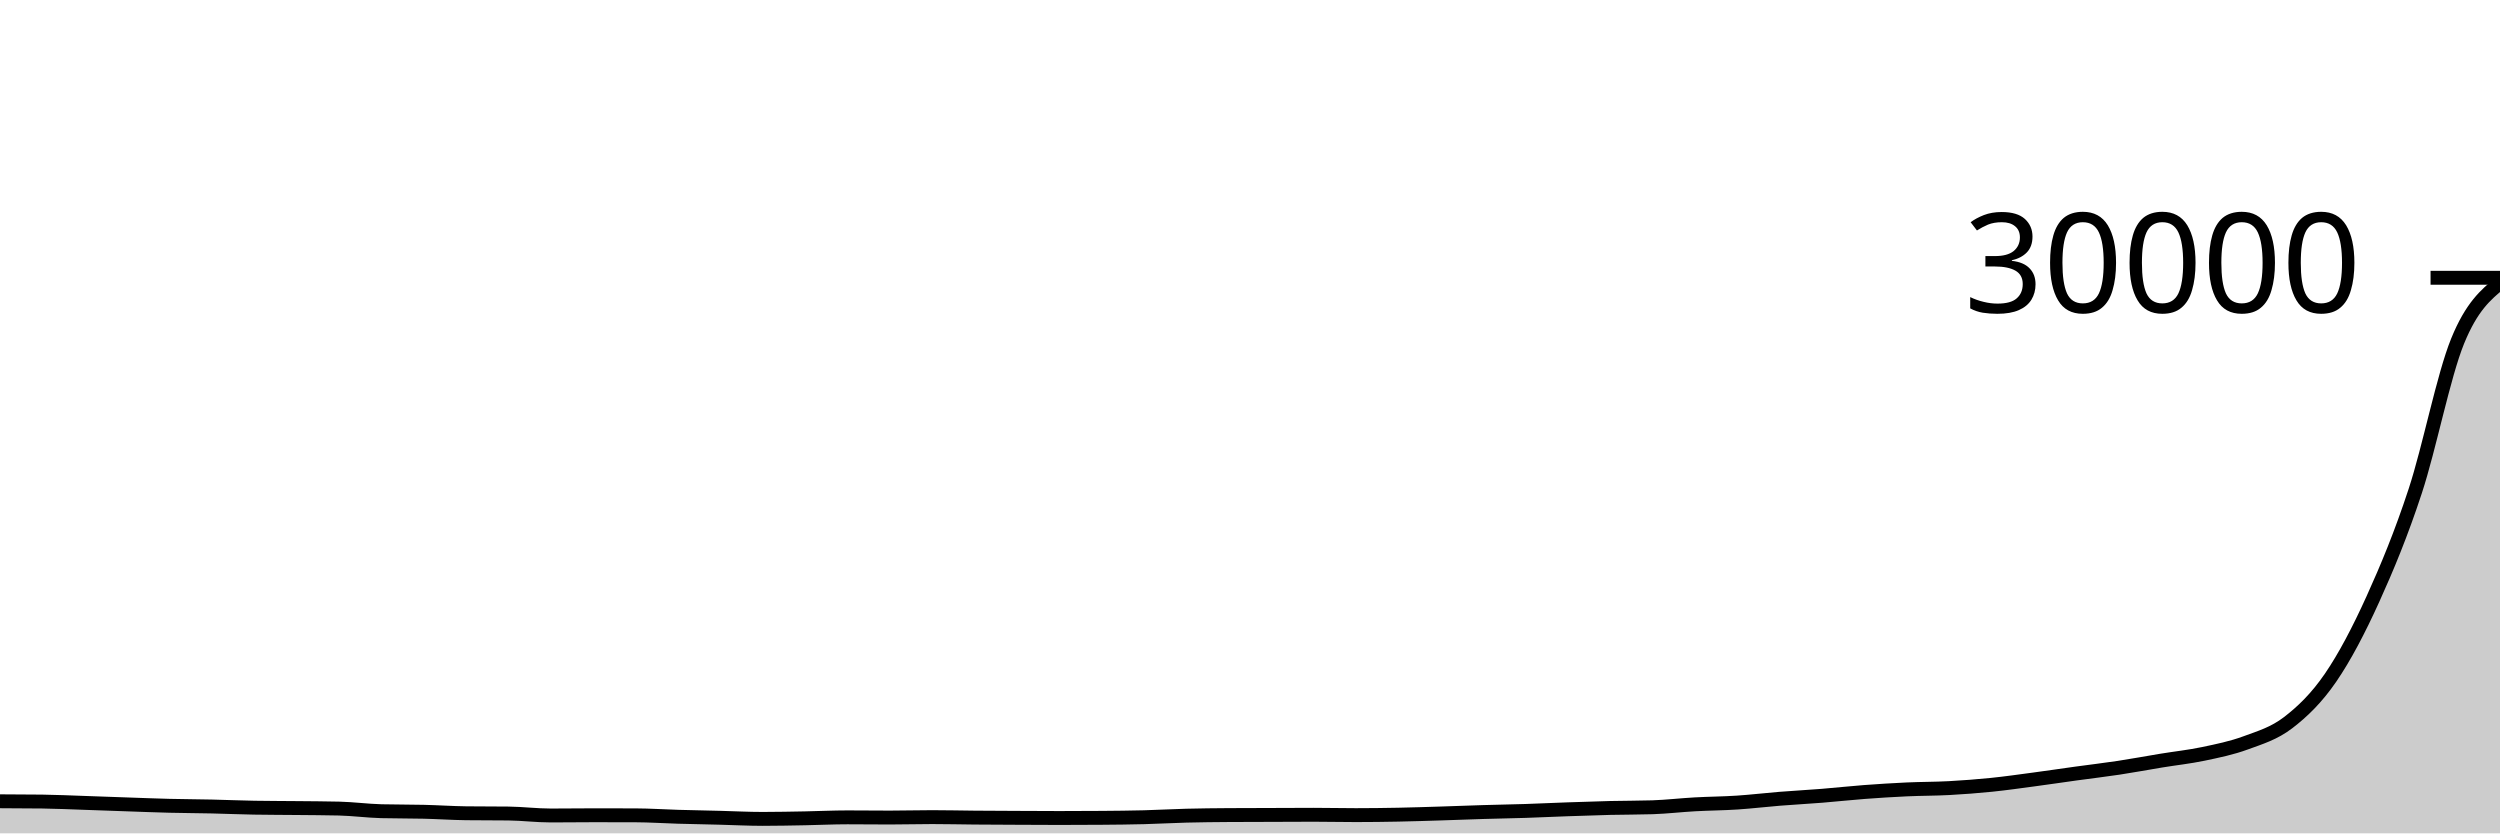
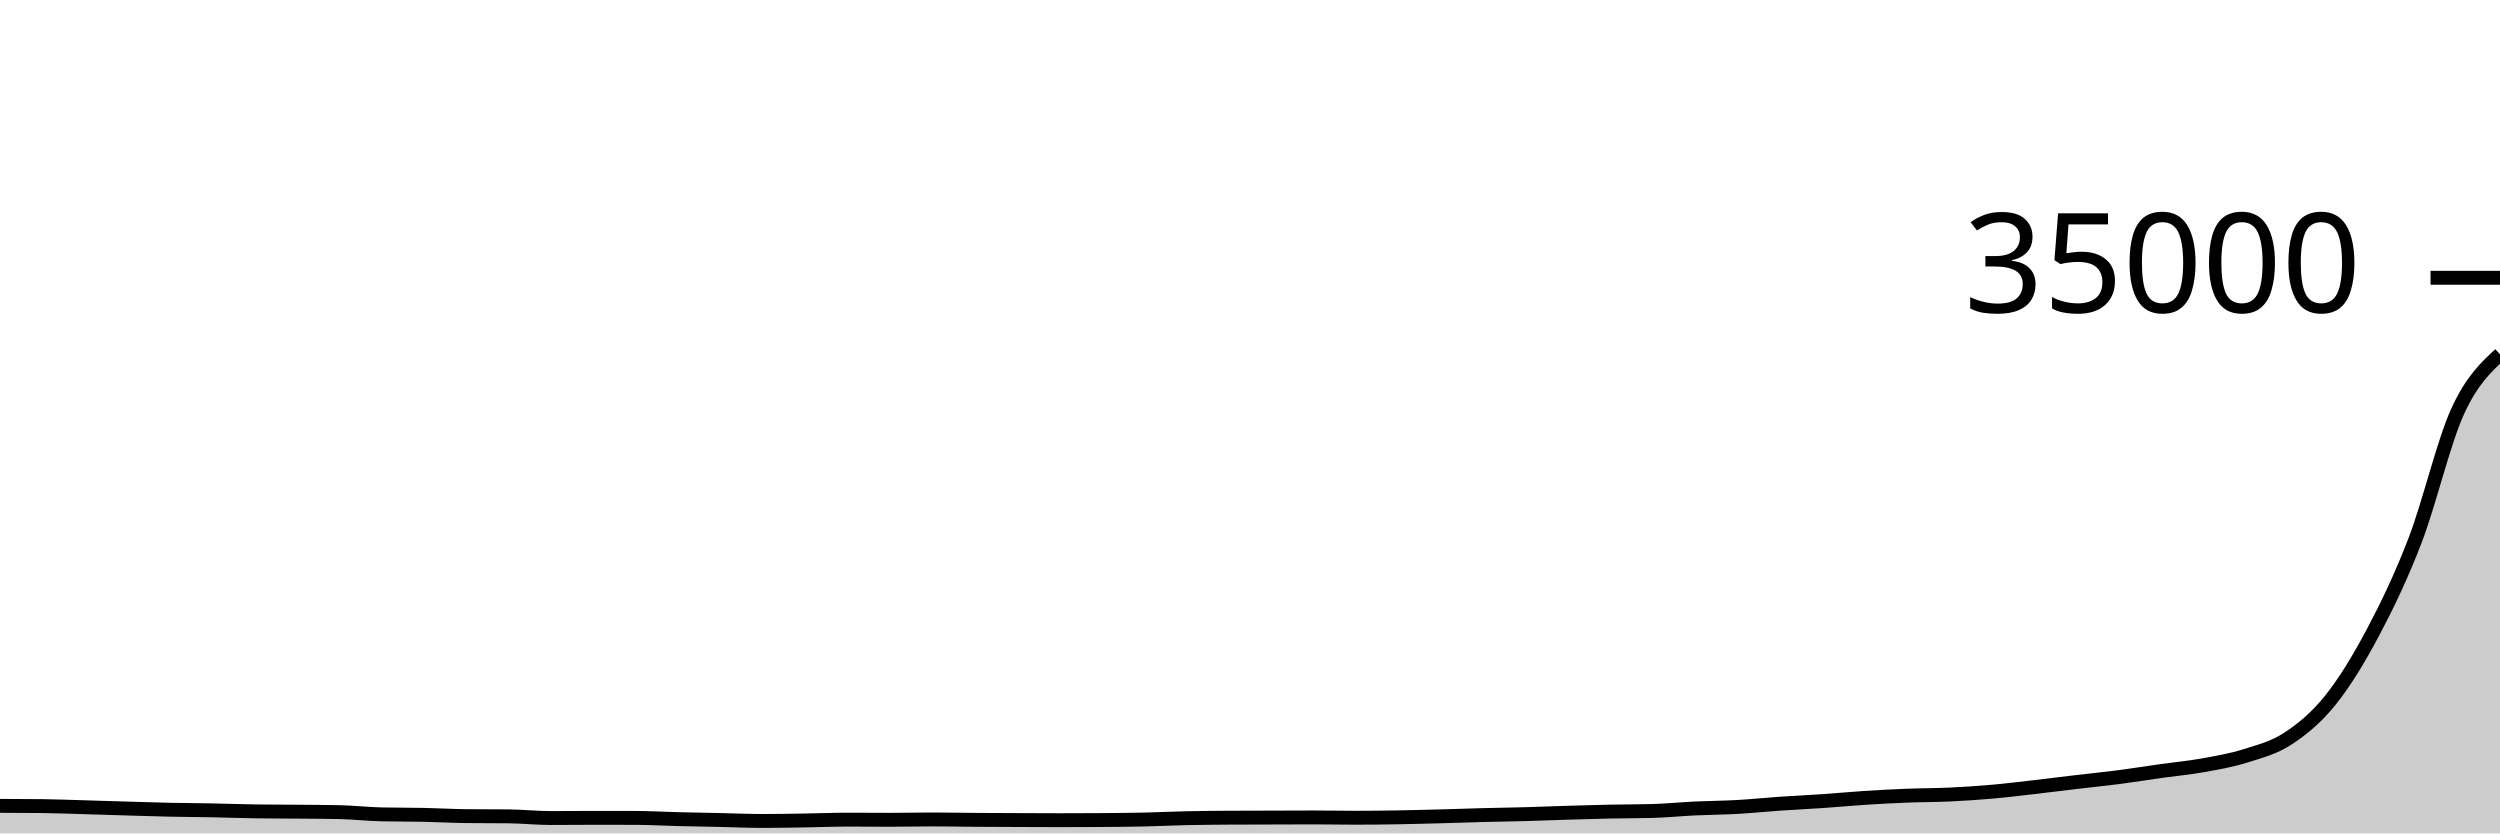
<svg xmlns="http://www.w3.org/2000/svg" viewBox="0 0 180 60">
  <g transform="translate(0,20)">
-     <path class="area" fill="rgba(0, 0, 0, 0.2)" d="M0,37.692C1.017,37.695,2.034,37.699,3.051,37.712C4.068,37.725,5.085,37.774,6.102,37.808C7.119,37.842,8.136,37.881,9.153,37.916C10.169,37.951,11.186,37.992,12.203,38.017C13.22,38.043,14.237,38.045,15.254,38.068C16.271,38.091,17.288,38.136,18.305,38.153C19.322,38.171,20.339,38.169,21.356,38.18C22.373,38.191,23.39,38.192,24.407,38.217C25.424,38.242,26.441,38.38,27.458,38.407C28.475,38.433,29.492,38.422,30.508,38.447C31.525,38.471,32.542,38.542,33.559,38.555C34.576,38.567,35.593,38.561,36.61,38.573C37.627,38.586,38.644,38.715,39.661,38.715C40.678,38.715,41.695,38.699,42.712,38.699C43.729,38.699,44.746,38.7,45.763,38.704C46.78,38.708,47.797,38.777,48.814,38.807C49.831,38.836,50.847,38.854,51.864,38.88C52.881,38.906,53.898,38.96,54.915,38.96C55.932,38.96,56.949,38.937,57.966,38.919C58.983,38.9,60,38.849,61.017,38.849C62.034,38.849,63.051,38.863,64.068,38.863C65.085,38.863,66.102,38.833,67.119,38.833C68.136,38.833,69.153,38.858,70.169,38.867C71.186,38.875,72.203,38.879,73.22,38.884C74.237,38.889,75.254,38.896,76.271,38.896C77.288,38.896,78.305,38.892,79.322,38.884C80.339,38.876,81.356,38.866,82.373,38.84C83.39,38.814,84.407,38.754,85.424,38.728C86.441,38.702,87.458,38.692,88.475,38.685C89.492,38.678,90.508,38.678,91.525,38.675C92.542,38.671,93.559,38.664,94.576,38.664C95.593,38.664,96.61,38.689,97.627,38.689C98.644,38.689,99.661,38.676,100.678,38.656C101.695,38.636,102.712,38.602,103.729,38.571C104.746,38.539,105.763,38.497,106.78,38.467C107.797,38.436,108.814,38.421,109.831,38.388C110.847,38.355,111.864,38.305,112.881,38.269C113.898,38.234,114.915,38.198,115.932,38.173C116.949,38.149,117.966,38.156,118.983,38.123C120,38.089,121.017,37.968,122.034,37.912C123.051,37.856,124.068,37.851,125.085,37.784C126.102,37.717,127.119,37.593,128.136,37.512C129.153,37.431,130.169,37.377,131.186,37.296C132.203,37.215,133.22,37.1,134.237,37.024C135.254,36.948,136.271,36.884,137.288,36.837C138.305,36.79,139.322,36.798,140.339,36.743C141.356,36.688,142.373,36.61,143.39,36.507C144.407,36.403,145.424,36.257,146.441,36.121C147.458,35.986,148.475,35.832,149.492,35.692C150.508,35.552,151.525,35.434,152.542,35.28C153.559,35.126,154.576,34.934,155.593,34.767C156.61,34.6,157.627,34.492,158.644,34.279C159.661,34.065,160.678,33.859,161.695,33.484C162.712,33.109,163.729,32.812,164.746,32.031C165.763,31.25,166.78,30.281,167.797,28.799C168.814,27.316,169.831,25.378,170.847,23.137C171.864,20.896,172.881,18.45,173.898,15.353C174.915,12.257,175.932,7.054,176.949,4.557C177.966,2.061,178.983,1.218,180,0.375L180,40C178.983,40,177.966,40,176.949,40C175.932,40,174.915,40,173.898,40C172.881,40,171.864,40,170.847,40C169.831,40,168.814,40,167.797,40C166.78,40,165.763,40,164.746,40C163.729,40,162.712,40,161.695,40C160.678,40,159.661,40,158.644,40C157.627,40,156.61,40,155.593,40C154.576,40,153.559,40,152.542,40C151.525,40,150.508,40,149.492,40C148.475,40,147.458,40,146.441,40C145.424,40,144.407,40,143.39,40C142.373,40,141.356,40,140.339,40C139.322,40,138.305,40,137.288,40C136.271,40,135.254,40,134.237,40C133.22,40,132.203,40,131.186,40C130.169,40,129.153,40,128.136,40C127.119,40,126.102,40,125.085,40C124.068,40,123.051,40,122.034,40C121.017,40,120,40,118.983,40C117.966,40,116.949,40,115.932,40C114.915,40,113.898,40,112.881,40C111.864,40,110.847,40,109.831,40C108.814,40,107.797,40,106.78,40C105.763,40,104.746,40,103.729,40C102.712,40,101.695,40,100.678,40C99.661,40,98.644,40,97.627,40C96.61,40,95.593,40,94.576,40C93.559,40,92.542,40,91.525,40C90.508,40,89.492,40,88.475,40C87.458,40,86.441,40,85.424,40C84.407,40,83.39,40,82.373,40C81.356,40,80.339,40,79.322,40C78.305,40,77.288,40,76.271,40C75.254,40,74.237,40,73.22,40C72.203,40,71.186,40,70.169,40C69.153,40,68.136,40,67.119,40C66.102,40,65.085,40,64.068,40C63.051,40,62.034,40,61.017,40C60,40,58.983,40,57.966,40C56.949,40,55.932,40,54.915,40C53.898,40,52.881,40,51.864,40C50.847,40,49.831,40,48.814,40C47.797,40,46.78,40,45.763,40C44.746,40,43.729,40,42.712,40C41.695,40,40.678,40,39.661,40C38.644,40,37.627,40,36.61,40C35.593,40,34.576,40,33.559,40C32.542,40,31.525,40,30.508,40C29.492,40,28.475,40,27.458,40C26.441,40,25.424,40,24.407,40C23.39,40,22.373,40,21.356,40C20.339,40,19.322,40,18.305,40C17.288,40,16.271,40,15.254,40C14.237,40,13.22,40,12.203,40C11.186,40,10.169,40,9.153,40C8.136,40,7.119,40,6.102,40C5.085,40,4.068,40,3.051,40C2.034,40,1.017,40,0,40Z" />
-     <path class="line" stroke="black" fill="none" d="M0,37.692C1.017,37.695,2.034,37.699,3.051,37.712C4.068,37.725,5.085,37.774,6.102,37.808C7.119,37.842,8.136,37.881,9.153,37.916C10.169,37.951,11.186,37.992,12.203,38.017C13.22,38.043,14.237,38.045,15.254,38.068C16.271,38.091,17.288,38.136,18.305,38.153C19.322,38.171,20.339,38.169,21.356,38.18C22.373,38.191,23.39,38.192,24.407,38.217C25.424,38.242,26.441,38.38,27.458,38.407C28.475,38.433,29.492,38.422,30.508,38.447C31.525,38.471,32.542,38.542,33.559,38.555C34.576,38.567,35.593,38.561,36.61,38.573C37.627,38.586,38.644,38.715,39.661,38.715C40.678,38.715,41.695,38.699,42.712,38.699C43.729,38.699,44.746,38.7,45.763,38.704C46.78,38.708,47.797,38.777,48.814,38.807C49.831,38.836,50.847,38.854,51.864,38.88C52.881,38.906,53.898,38.96,54.915,38.96C55.932,38.96,56.949,38.937,57.966,38.919C58.983,38.9,60,38.849,61.017,38.849C62.034,38.849,63.051,38.863,64.068,38.863C65.085,38.863,66.102,38.833,67.119,38.833C68.136,38.833,69.153,38.858,70.169,38.867C71.186,38.875,72.203,38.879,73.22,38.884C74.237,38.889,75.254,38.896,76.271,38.896C77.288,38.896,78.305,38.892,79.322,38.884C80.339,38.876,81.356,38.866,82.373,38.84C83.39,38.814,84.407,38.754,85.424,38.728C86.441,38.702,87.458,38.692,88.475,38.685C89.492,38.678,90.508,38.678,91.525,38.675C92.542,38.671,93.559,38.664,94.576,38.664C95.593,38.664,96.61,38.689,97.627,38.689C98.644,38.689,99.661,38.676,100.678,38.656C101.695,38.636,102.712,38.602,103.729,38.571C104.746,38.539,105.763,38.497,106.78,38.467C107.797,38.436,108.814,38.421,109.831,38.388C110.847,38.355,111.864,38.305,112.881,38.269C113.898,38.234,114.915,38.198,115.932,38.173C116.949,38.149,117.966,38.156,118.983,38.123C120,38.089,121.017,37.968,122.034,37.912C123.051,37.856,124.068,37.851,125.085,37.784C126.102,37.717,127.119,37.593,128.136,37.512C129.153,37.431,130.169,37.377,131.186,37.296C132.203,37.215,133.22,37.1,134.237,37.024C135.254,36.948,136.271,36.884,137.288,36.837C138.305,36.79,139.322,36.798,140.339,36.743C141.356,36.688,142.373,36.61,143.39,36.507C144.407,36.403,145.424,36.257,146.441,36.121C147.458,35.986,148.475,35.832,149.492,35.692C150.508,35.552,151.525,35.434,152.542,35.28C153.559,35.126,154.576,34.934,155.593,34.767C156.61,34.6,157.627,34.492,158.644,34.279C159.661,34.065,160.678,33.859,161.695,33.484C162.712,33.109,163.729,32.812,164.746,32.031C165.763,31.25,166.78,30.281,167.797,28.799C168.814,27.316,169.831,25.378,170.847,23.137C171.864,20.896,172.881,18.45,173.898,15.353C174.915,12.257,175.932,7.054,176.949,4.557C177.966,2.061,178.983,1.218,180,0.375" />
+     <path class="area" fill="rgba(0, 0, 0, 0.2)" d="M0,38.022C1.017,38.025,2.034,38.027,3.051,38.039C4.068,38.05,5.085,38.092,6.102,38.121C7.119,38.15,8.136,38.184,9.153,38.214C10.169,38.244,11.186,38.279,12.203,38.301C13.22,38.322,14.237,38.325,15.254,38.344C16.271,38.363,17.288,38.402,18.305,38.417C19.322,38.432,20.339,38.431,21.356,38.44C22.373,38.449,23.39,38.451,24.407,38.472C25.424,38.493,26.441,38.611,27.458,38.634C28.475,38.657,29.492,38.647,30.508,38.669C31.525,38.69,32.542,38.75,33.559,38.761C34.576,38.772,35.593,38.766,36.61,38.777C37.627,38.788,38.644,38.898,39.661,38.898C40.678,38.898,41.695,38.885,42.712,38.885C43.729,38.885,44.746,38.886,45.763,38.889C46.78,38.892,47.797,38.952,48.814,38.977C49.831,39.002,50.847,39.018,51.864,39.04C52.881,39.062,53.898,39.109,54.915,39.109C55.932,39.109,56.949,39.089,57.966,39.073C58.983,39.057,60,39.014,61.017,39.014C62.034,39.014,63.051,39.025,64.068,39.025C65.085,39.025,66.102,39,67.119,39C68.136,39,69.153,39.021,70.169,39.029C71.186,39.036,72.203,39.039,73.22,39.043C74.237,39.048,75.254,39.054,76.271,39.054C77.288,39.054,78.305,39.05,79.322,39.043C80.339,39.037,81.356,39.028,82.373,39.006C83.39,38.983,84.407,38.932,85.424,38.91C86.441,38.888,87.458,38.879,88.475,38.873C89.492,38.867,90.508,38.867,91.525,38.864C92.542,38.861,93.559,38.855,94.576,38.855C95.593,38.855,96.61,38.877,97.627,38.877C98.644,38.877,99.661,38.865,100.678,38.848C101.695,38.831,102.712,38.802,103.729,38.775C104.746,38.748,105.763,38.712,106.78,38.686C107.797,38.66,108.814,38.646,109.831,38.618C110.847,38.59,111.864,38.547,112.881,38.517C113.898,38.486,114.915,38.455,115.932,38.434C116.949,38.413,117.966,38.42,118.983,38.391C120,38.362,121.017,38.259,122.034,38.21C123.051,38.162,124.068,38.158,125.085,38.101C126.102,38.043,127.119,37.937,128.136,37.867C129.153,37.798,130.169,37.752,131.186,37.682C132.203,37.613,133.22,37.515,134.237,37.449C135.254,37.384,136.271,37.329,137.288,37.289C138.305,37.249,139.322,37.255,140.339,37.208C141.356,37.161,142.373,37.094,143.39,37.006C144.407,36.917,145.424,36.792,146.441,36.675C147.458,36.559,148.475,36.428,149.492,36.307C150.508,36.187,151.525,36.086,152.542,35.954C153.559,35.822,154.576,35.657,155.593,35.514C156.61,35.371,157.627,35.279,158.644,35.096C159.661,34.913,160.678,34.736,161.695,34.415C162.712,34.094,163.729,33.838,164.746,33.169C165.763,32.5,166.78,31.669,167.797,30.399C168.814,29.128,169.831,27.467,170.847,25.546C171.864,23.626,172.881,21.529,173.898,18.874C174.915,16.22,175.932,11.848,176.949,9.621C177.966,7.393,178.983,6.451,180,5.509L180,40C178.983,40,177.966,40,176.949,40C175.932,40,174.915,40,173.898,40C172.881,40,171.864,40,170.847,40C169.831,40,168.814,40,167.797,40C166.78,40,165.763,40,164.746,40C163.729,40,162.712,40,161.695,40C160.678,40,159.661,40,158.644,40C157.627,40,156.61,40,155.593,40C154.576,40,153.559,40,152.542,40C151.525,40,150.508,40,149.492,40C148.475,40,147.458,40,146.441,40C145.424,40,144.407,40,143.39,40C142.373,40,141.356,40,140.339,40C139.322,40,138.305,40,137.288,40C136.271,40,135.254,40,134.237,40C133.22,40,132.203,40,131.186,40C130.169,40,129.153,40,128.136,40C127.119,40,126.102,40,125.085,40C124.068,40,123.051,40,122.034,40C121.017,40,120,40,118.983,40C117.966,40,116.949,40,115.932,40C114.915,40,113.898,40,112.881,40C111.864,40,110.847,40,109.831,40C108.814,40,107.797,40,106.78,40C105.763,40,104.746,40,103.729,40C102.712,40,101.695,40,100.678,40C99.661,40,98.644,40,97.627,40C96.61,40,95.593,40,94.576,40C93.559,40,92.542,40,91.525,40C90.508,40,89.492,40,88.475,40C87.458,40,86.441,40,85.424,40C84.407,40,83.39,40,82.373,40C81.356,40,80.339,40,79.322,40C78.305,40,77.288,40,76.271,40C75.254,40,74.237,40,73.22,40C72.203,40,71.186,40,70.169,40C69.153,40,68.136,40,67.119,40C66.102,40,65.085,40,64.068,40C63.051,40,62.034,40,61.017,40C60,40,58.983,40,57.966,40C56.949,40,55.932,40,54.915,40C53.898,40,52.881,40,51.864,40C50.847,40,49.831,40,48.814,40C47.797,40,46.78,40,45.763,40C44.746,40,43.729,40,42.712,40C41.695,40,40.678,40,39.661,40C38.644,40,37.627,40,36.61,40C35.593,40,34.576,40,33.559,40C32.542,40,31.525,40,30.508,40C29.492,40,28.475,40,27.458,40C26.441,40,25.424,40,24.407,40C23.39,40,22.373,40,21.356,40C20.339,40,19.322,40,18.305,40C17.288,40,16.271,40,15.254,40C14.237,40,13.22,40,12.203,40C11.186,40,10.169,40,9.153,40C8.136,40,7.119,40,6.102,40C5.085,40,4.068,40,3.051,40C2.034,40,1.017,40,0,40Z" />
+     <path class="line" stroke="black" fill="none" d="M0,38.022C1.017,38.025,2.034,38.027,3.051,38.039C4.068,38.05,5.085,38.092,6.102,38.121C7.119,38.15,8.136,38.184,9.153,38.214C10.169,38.244,11.186,38.279,12.203,38.301C13.22,38.322,14.237,38.325,15.254,38.344C16.271,38.363,17.288,38.402,18.305,38.417C19.322,38.432,20.339,38.431,21.356,38.44C22.373,38.449,23.39,38.451,24.407,38.472C25.424,38.493,26.441,38.611,27.458,38.634C28.475,38.657,29.492,38.647,30.508,38.669C31.525,38.69,32.542,38.75,33.559,38.761C34.576,38.772,35.593,38.766,36.61,38.777C37.627,38.788,38.644,38.898,39.661,38.898C40.678,38.898,41.695,38.885,42.712,38.885C43.729,38.885,44.746,38.886,45.763,38.889C46.78,38.892,47.797,38.952,48.814,38.977C49.831,39.002,50.847,39.018,51.864,39.04C52.881,39.062,53.898,39.109,54.915,39.109C55.932,39.109,56.949,39.089,57.966,39.073C58.983,39.057,60,39.014,61.017,39.014C62.034,39.014,63.051,39.025,64.068,39.025C65.085,39.025,66.102,39,67.119,39C68.136,39,69.153,39.021,70.169,39.029C71.186,39.036,72.203,39.039,73.22,39.043C74.237,39.048,75.254,39.054,76.271,39.054C77.288,39.054,78.305,39.05,79.322,39.043C80.339,39.037,81.356,39.028,82.373,39.006C83.39,38.983,84.407,38.932,85.424,38.91C86.441,38.888,87.458,38.879,88.475,38.873C89.492,38.867,90.508,38.867,91.525,38.864C92.542,38.861,93.559,38.855,94.576,38.855C95.593,38.855,96.61,38.877,97.627,38.877C98.644,38.877,99.661,38.865,100.678,38.848C101.695,38.831,102.712,38.802,103.729,38.775C104.746,38.748,105.763,38.712,106.78,38.686C107.797,38.66,108.814,38.646,109.831,38.618C110.847,38.59,111.864,38.547,112.881,38.517C113.898,38.486,114.915,38.455,115.932,38.434C116.949,38.413,117.966,38.42,118.983,38.391C120,38.362,121.017,38.259,122.034,38.21C123.051,38.162,124.068,38.158,125.085,38.101C126.102,38.043,127.119,37.937,128.136,37.867C129.153,37.798,130.169,37.752,131.186,37.682C132.203,37.613,133.22,37.515,134.237,37.449C135.254,37.384,136.271,37.329,137.288,37.289C138.305,37.249,139.322,37.255,140.339,37.208C141.356,37.161,142.373,37.094,143.39,37.006C144.407,36.917,145.424,36.792,146.441,36.675C147.458,36.559,148.475,36.428,149.492,36.307C150.508,36.187,151.525,36.086,152.542,35.954C153.559,35.822,154.576,35.657,155.593,35.514C156.61,35.371,157.627,35.279,158.644,35.096C159.661,34.913,160.678,34.736,161.695,34.415C162.712,34.094,163.729,33.838,164.746,33.169C165.763,32.5,166.78,31.669,167.797,30.399C168.814,29.128,169.831,27.467,170.847,25.546C171.864,23.626,172.881,21.529,173.898,18.874C174.915,16.22,175.932,11.848,176.949,9.621C177.966,7.393,178.983,6.451,180,5.509" />
    <path class="axis-ceiling" stroke-width="1" stroke="black" fill="none" d="M175,0L180,0" />
-     <text class="axis-ceiling-label" font-family="sans-serif" text-anchor="end" font-size="10px" x="170" y="2.5">30000</text>
+     <text class="axis-ceiling-label" font-family="sans-serif" text-anchor="end" font-size="10px" x="170" y="2.5">35000</text>
  </g>
</svg>
